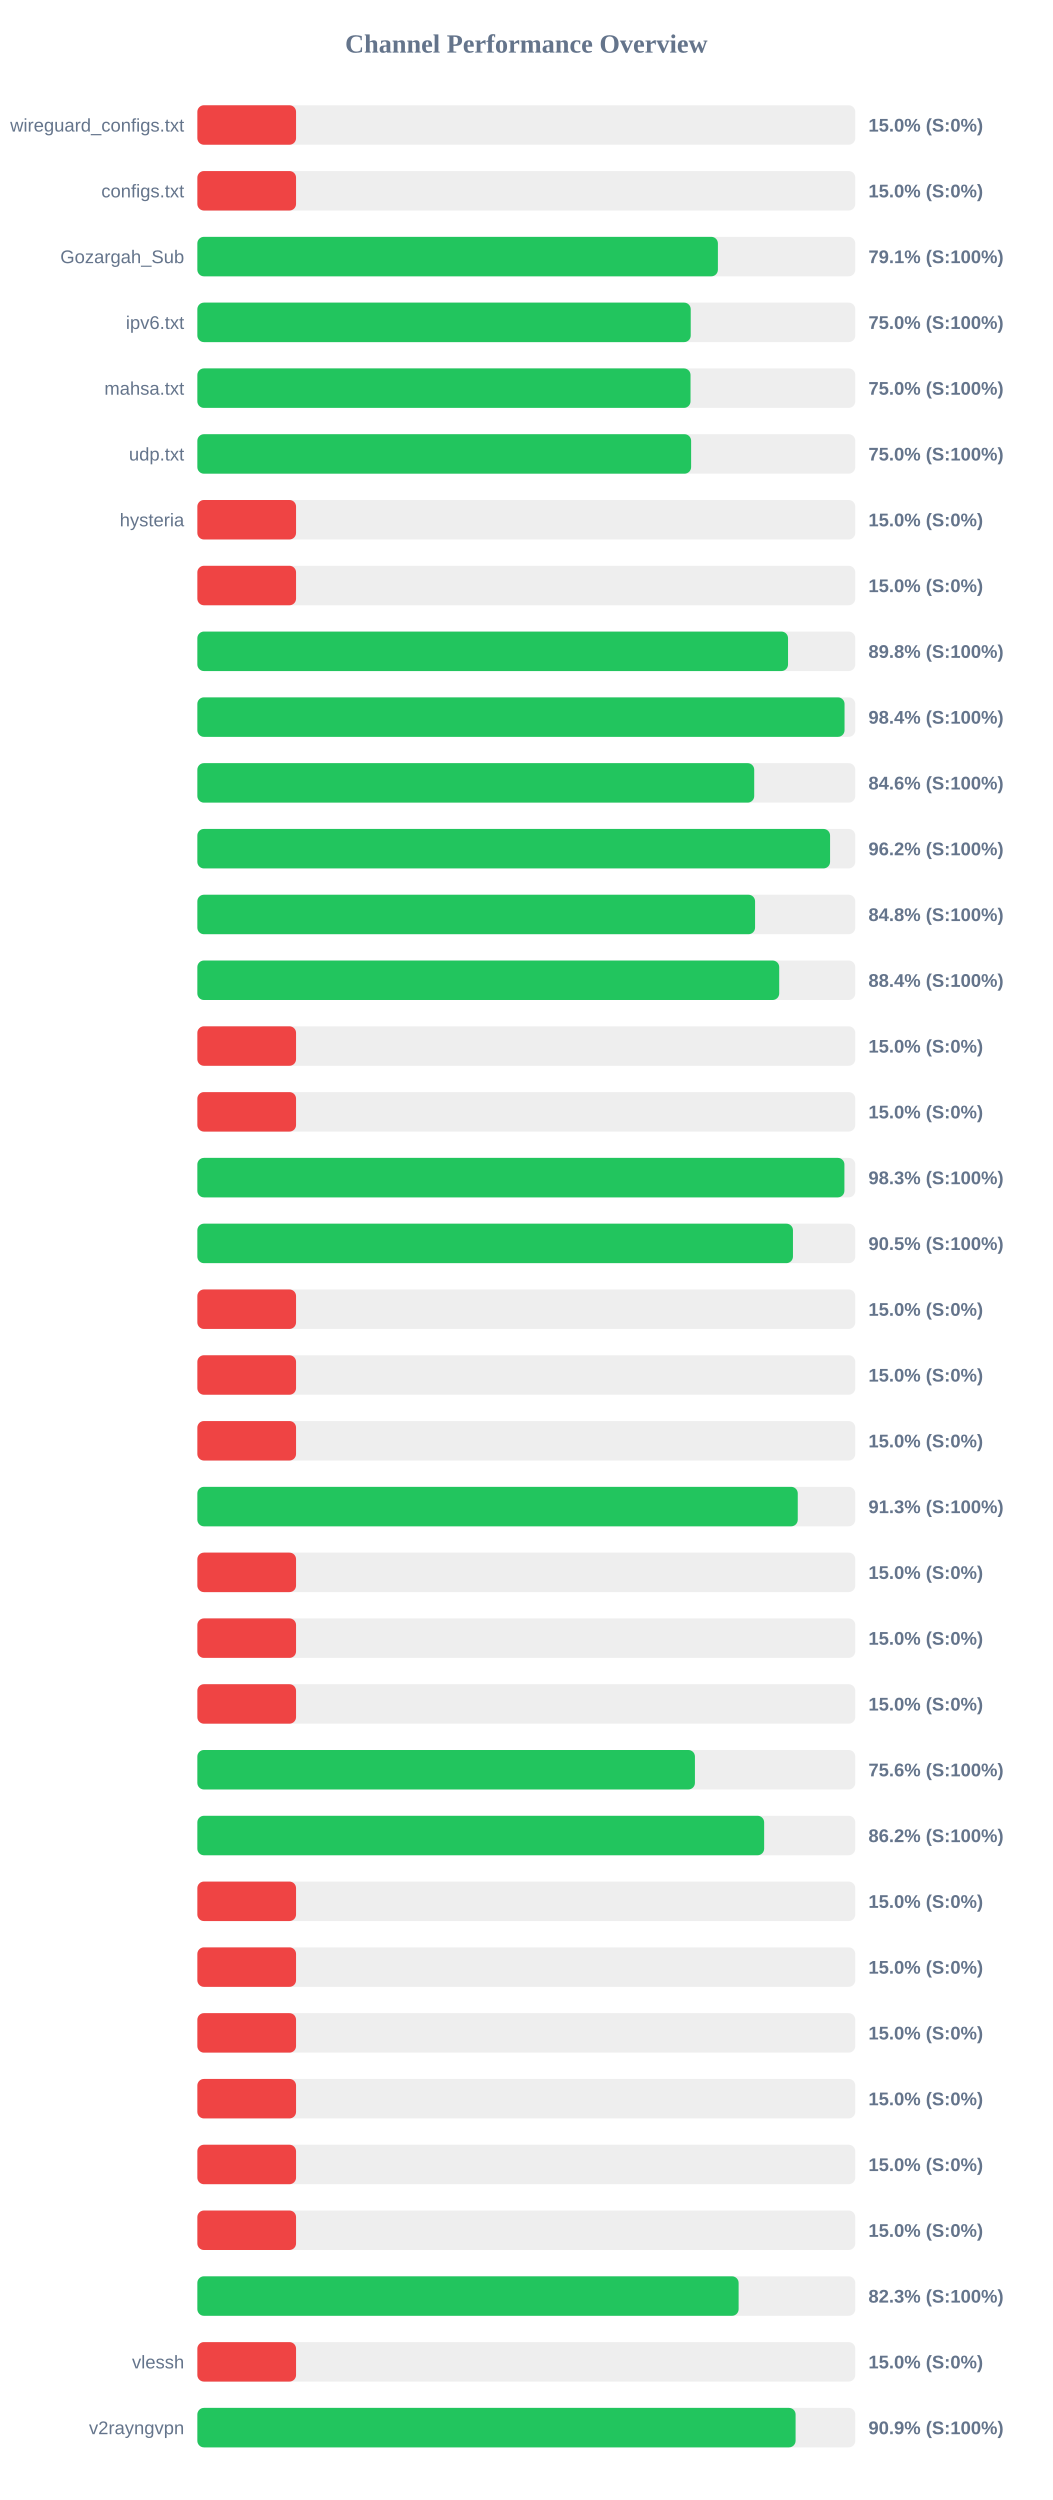
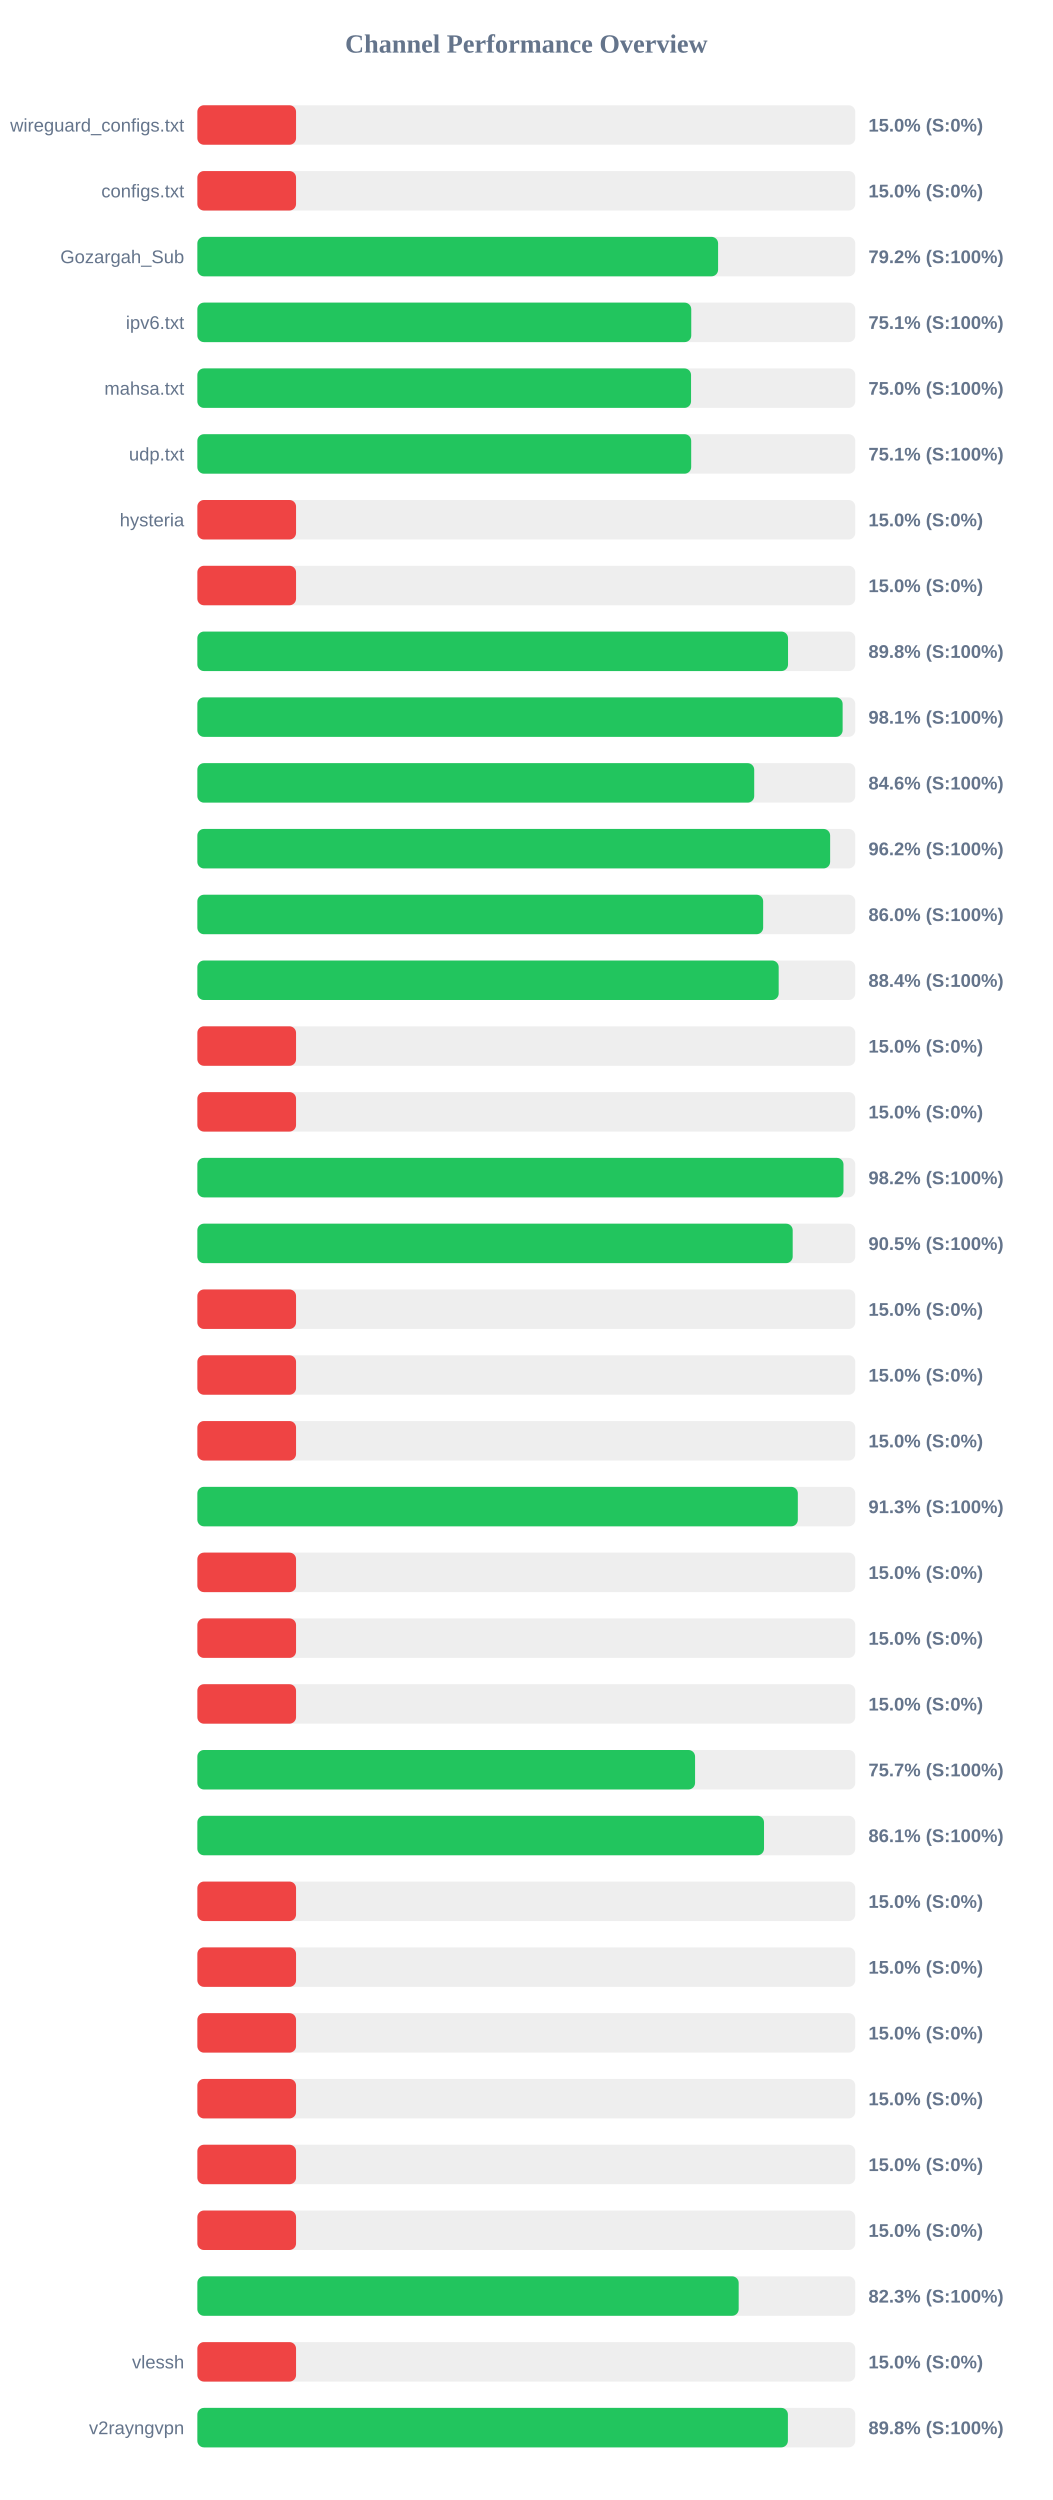
<svg xmlns="http://www.w3.org/2000/svg" width="800" height="1900" version="1.1">
  <style>
        .row { font: 14px Arial; fill: #64748b; }
        .score { font: bold 14px Arial; fill: #64748b; }
    </style>
  <text x="400" y="40" text-anchor="middle" font-size="20px" font-weight="bold" fill="#64748b">Channel Performance Overview</text>
  <rect x="150" y="80" width="500" height="30" fill="#eee" rx="5" />
  <rect x="150" y="80" width="75.0" height="30" fill="#ef4444" rx="5" />
  <text x="140" y="100" text-anchor="end" class="row">wireguard_configs.txt</text>
  <text x="660" y="100" text-anchor="start" class="score">15.0% (S:0%)</text>
  <rect x="150" y="130" width="500" height="30" fill="#eee" rx="5" />
  <rect x="150" y="130" width="75.0" height="30" fill="#ef4444" rx="5" />
  <text x="140" y="150" text-anchor="end" class="row">configs.txt</text>
  <text x="660" y="150" text-anchor="start" class="score">15.0% (S:0%)</text>
  <rect x="150" y="180" width="500" height="30" fill="#eee" rx="5" />
-   <rect x="150" y="180" width="395.6" height="30" fill="#22c55e" rx="5" />
+   <rect x="150" y="180" width="395.75" height="30" fill="#22c55e" rx="5" />
  <text x="140" y="200" text-anchor="end" class="row">Gozargah_Sub</text>
-   <text x="660" y="200" text-anchor="start" class="score">79.1% (S:100%)</text>
+   <text x="660" y="200" text-anchor="start" class="score">79.2% (S:100%)</text>
  <rect x="150" y="230" width="500" height="30" fill="#eee" rx="5" />
-   <rect x="150" y="230" width="374.95" height="30" fill="#22c55e" rx="5" />
+   <rect x="150" y="230" width="375.35" height="30" fill="#22c55e" rx="5" />
  <text x="140" y="250" text-anchor="end" class="row">ipv6.txt</text>
-   <text x="660" y="250" text-anchor="start" class="score">75.0% (S:100%)</text>
+   <text x="660" y="250" text-anchor="start" class="score">75.1% (S:100%)</text>
  <rect x="150" y="280" width="500" height="30" fill="#eee" rx="5" />
-   <rect x="150" y="280" width="374.8" height="30" fill="#22c55e" rx="5" />
+   <rect x="150" y="280" width="375.2" height="30" fill="#22c55e" rx="5" />
  <text x="140" y="300" text-anchor="end" class="row">mahsa.txt</text>
  <text x="660" y="300" text-anchor="start" class="score">75.0% (S:100%)</text>
  <rect x="150" y="330" width="500" height="30" fill="#eee" rx="5" />
-   <rect x="150" y="330" width="375.25" height="30" fill="#22c55e" rx="5" />
+   <rect x="150" y="330" width="375.3" height="30" fill="#22c55e" rx="5" />
  <text x="140" y="350" text-anchor="end" class="row">udp.txt</text>
-   <text x="660" y="350" text-anchor="start" class="score">75.0% (S:100%)</text>
+   <text x="660" y="350" text-anchor="start" class="score">75.1% (S:100%)</text>
  <rect x="150" y="380" width="500" height="30" fill="#eee" rx="5" />
  <rect x="150" y="380" width="75.0" height="30" fill="#ef4444" rx="5" />
  <text x="140" y="400" text-anchor="end" class="row">hysteria</text>
  <text x="660" y="400" text-anchor="start" class="score">15.0% (S:0%)</text>
  <rect x="150" y="430" width="500" height="30" fill="#eee" rx="5" />
  <rect x="150" y="430" width="75.0" height="30" fill="#ef4444" rx="5" />
  <text x="140" y="450" text-anchor="end" class="row" />
  <text x="660" y="450" text-anchor="start" class="score">15.0% (S:0%)</text>
  <rect x="150" y="480" width="500" height="30" fill="#eee" rx="5" />
  <rect x="150" y="480" width="448.9" height="30" fill="#22c55e" rx="5" />
  <text x="140" y="500" text-anchor="end" class="row" />
  <text x="660" y="500" text-anchor="start" class="score">89.8% (S:100%)</text>
  <rect x="150" y="530" width="500" height="30" fill="#eee" rx="5" />
-   <rect x="150" y="530" width="491.85" height="30" fill="#22c55e" rx="5" />
+   <rect x="150" y="530" width="490.4" height="30" fill="#22c55e" rx="5" />
  <text x="140" y="550" text-anchor="end" class="row" />
-   <text x="660" y="550" text-anchor="start" class="score">98.4% (S:100%)</text>
+   <text x="660" y="550" text-anchor="start" class="score">98.1% (S:100%)</text>
  <rect x="150" y="580" width="500" height="30" fill="#eee" rx="5" />
  <rect x="150" y="580" width="423.2" height="30" fill="#22c55e" rx="5" />
  <text x="140" y="600" text-anchor="end" class="row" />
  <text x="660" y="600" text-anchor="start" class="score">84.6% (S:100%)</text>
  <rect x="150" y="630" width="500" height="30" fill="#eee" rx="5" />
-   <rect x="150" y="630" width="480.85" height="30" fill="#22c55e" rx="5" />
+   <rect x="150" y="630" width="480.9" height="30" fill="#22c55e" rx="5" />
  <text x="140" y="650" text-anchor="end" class="row" />
  <text x="660" y="650" text-anchor="start" class="score">96.2% (S:100%)</text>
  <rect x="150" y="680" width="500" height="30" fill="#eee" rx="5" />
-   <rect x="150" y="680" width="423.85" height="30" fill="#22c55e" rx="5" />
+   <rect x="150" y="680" width="430.0" height="30" fill="#22c55e" rx="5" />
  <text x="140" y="700" text-anchor="end" class="row" />
-   <text x="660" y="700" text-anchor="start" class="score">84.8% (S:100%)</text>
+   <text x="660" y="700" text-anchor="start" class="score">86.0% (S:100%)</text>
  <rect x="150" y="730" width="500" height="30" fill="#eee" rx="5" />
-   <rect x="150" y="730" width="442.2" height="30" fill="#22c55e" rx="5" />
+   <rect x="150" y="730" width="441.8" height="30" fill="#22c55e" rx="5" />
  <text x="140" y="750" text-anchor="end" class="row" />
  <text x="660" y="750" text-anchor="start" class="score">88.4% (S:100%)</text>
  <rect x="150" y="780" width="500" height="30" fill="#eee" rx="5" />
  <rect x="150" y="780" width="75.0" height="30" fill="#ef4444" rx="5" />
  <text x="140" y="800" text-anchor="end" class="row" />
  <text x="660" y="800" text-anchor="start" class="score">15.0% (S:0%)</text>
  <rect x="150" y="830" width="500" height="30" fill="#eee" rx="5" />
  <rect x="150" y="830" width="75.0" height="30" fill="#ef4444" rx="5" />
  <text x="140" y="850" text-anchor="end" class="row" />
  <text x="660" y="850" text-anchor="start" class="score">15.0% (S:0%)</text>
  <rect x="150" y="880" width="500" height="30" fill="#eee" rx="5" />
-   <rect x="150" y="880" width="491.75" height="30" fill="#22c55e" rx="5" />
+   <rect x="150" y="880" width="491.05" height="30" fill="#22c55e" rx="5" />
  <text x="140" y="900" text-anchor="end" class="row" />
-   <text x="660" y="900" text-anchor="start" class="score">98.3% (S:100%)</text>
+   <text x="660" y="900" text-anchor="start" class="score">98.2% (S:100%)</text>
  <rect x="150" y="930" width="500" height="30" fill="#eee" rx="5" />
-   <rect x="150" y="930" width="452.65" height="30" fill="#22c55e" rx="5" />
+   <rect x="150" y="930" width="452.45" height="30" fill="#22c55e" rx="5" />
  <text x="140" y="950" text-anchor="end" class="row" />
  <text x="660" y="950" text-anchor="start" class="score">90.5% (S:100%)</text>
  <rect x="150" y="980" width="500" height="30" fill="#eee" rx="5" />
  <rect x="150" y="980" width="75.0" height="30" fill="#ef4444" rx="5" />
  <text x="140" y="1000" text-anchor="end" class="row" />
  <text x="660" y="1000" text-anchor="start" class="score">15.0% (S:0%)</text>
  <rect x="150" y="1030" width="500" height="30" fill="#eee" rx="5" />
  <rect x="150" y="1030" width="75.0" height="30" fill="#ef4444" rx="5" />
  <text x="140" y="1050" text-anchor="end" class="row" />
  <text x="660" y="1050" text-anchor="start" class="score">15.0% (S:0%)</text>
  <rect x="150" y="1080" width="500" height="30" fill="#eee" rx="5" />
  <rect x="150" y="1080" width="75.0" height="30" fill="#ef4444" rx="5" />
  <text x="140" y="1100" text-anchor="end" class="row" />
  <text x="660" y="1100" text-anchor="start" class="score">15.0% (S:0%)</text>
  <rect x="150" y="1130" width="500" height="30" fill="#eee" rx="5" />
-   <rect x="150" y="1130" width="456.3" height="30" fill="#22c55e" rx="5" />
+   <rect x="150" y="1130" width="456.35" height="30" fill="#22c55e" rx="5" />
  <text x="140" y="1150" text-anchor="end" class="row" />
  <text x="660" y="1150" text-anchor="start" class="score">91.3% (S:100%)</text>
  <rect x="150" y="1180" width="500" height="30" fill="#eee" rx="5" />
  <rect x="150" y="1180" width="75.0" height="30" fill="#ef4444" rx="5" />
  <text x="140" y="1200" text-anchor="end" class="row" />
  <text x="660" y="1200" text-anchor="start" class="score">15.0% (S:0%)</text>
  <rect x="150" y="1230" width="500" height="30" fill="#eee" rx="5" />
  <rect x="150" y="1230" width="75.0" height="30" fill="#ef4444" rx="5" />
  <text x="140" y="1250" text-anchor="end" class="row" />
  <text x="660" y="1250" text-anchor="start" class="score">15.0% (S:0%)</text>
  <rect x="150" y="1280" width="500" height="30" fill="#eee" rx="5" />
  <rect x="150" y="1280" width="75.0" height="30" fill="#ef4444" rx="5" />
  <text x="140" y="1300" text-anchor="end" class="row" />
  <text x="660" y="1300" text-anchor="start" class="score">15.0% (S:0%)</text>
  <rect x="150" y="1330" width="500" height="30" fill="#eee" rx="5" />
-   <rect x="150" y="1330" width="378.15" height="30" fill="#22c55e" rx="5" />
+   <rect x="150" y="1330" width="378.25" height="30" fill="#22c55e" rx="5" />
  <text x="140" y="1350" text-anchor="end" class="row" />
-   <text x="660" y="1350" text-anchor="start" class="score">75.6% (S:100%)</text>
+   <text x="660" y="1350" text-anchor="start" class="score">75.7% (S:100%)</text>
  <rect x="150" y="1380" width="500" height="30" fill="#eee" rx="5" />
-   <rect x="150" y="1380" width="430.75" height="30" fill="#22c55e" rx="5" />
+   <rect x="150" y="1380" width="430.65" height="30" fill="#22c55e" rx="5" />
  <text x="140" y="1400" text-anchor="end" class="row" />
-   <text x="660" y="1400" text-anchor="start" class="score">86.2% (S:100%)</text>
+   <text x="660" y="1400" text-anchor="start" class="score">86.1% (S:100%)</text>
  <rect x="150" y="1430" width="500" height="30" fill="#eee" rx="5" />
  <rect x="150" y="1430" width="75.0" height="30" fill="#ef4444" rx="5" />
  <text x="140" y="1450" text-anchor="end" class="row" />
  <text x="660" y="1450" text-anchor="start" class="score">15.0% (S:0%)</text>
  <rect x="150" y="1480" width="500" height="30" fill="#eee" rx="5" />
  <rect x="150" y="1480" width="75.0" height="30" fill="#ef4444" rx="5" />
  <text x="140" y="1500" text-anchor="end" class="row" />
  <text x="660" y="1500" text-anchor="start" class="score">15.0% (S:0%)</text>
  <rect x="150" y="1530" width="500" height="30" fill="#eee" rx="5" />
  <rect x="150" y="1530" width="75.0" height="30" fill="#ef4444" rx="5" />
  <text x="140" y="1550" text-anchor="end" class="row" />
  <text x="660" y="1550" text-anchor="start" class="score">15.0% (S:0%)</text>
  <rect x="150" y="1580" width="500" height="30" fill="#eee" rx="5" />
  <rect x="150" y="1580" width="75.0" height="30" fill="#ef4444" rx="5" />
  <text x="140" y="1600" text-anchor="end" class="row" />
  <text x="660" y="1600" text-anchor="start" class="score">15.0% (S:0%)</text>
  <rect x="150" y="1630" width="500" height="30" fill="#eee" rx="5" />
  <rect x="150" y="1630" width="75.0" height="30" fill="#ef4444" rx="5" />
  <text x="140" y="1650" text-anchor="end" class="row" />
  <text x="660" y="1650" text-anchor="start" class="score">15.0% (S:0%)</text>
  <rect x="150" y="1680" width="500" height="30" fill="#eee" rx="5" />
  <rect x="150" y="1680" width="75.0" height="30" fill="#ef4444" rx="5" />
  <text x="140" y="1700" text-anchor="end" class="row" />
  <text x="660" y="1700" text-anchor="start" class="score">15.0% (S:0%)</text>
  <rect x="150" y="1730" width="500" height="30" fill="#eee" rx="5" />
-   <rect x="150" y="1730" width="411.35" height="30" fill="#22c55e" rx="5" />
+   <rect x="150" y="1730" width="411.4" height="30" fill="#22c55e" rx="5" />
  <text x="140" y="1750" text-anchor="end" class="row" />
  <text x="660" y="1750" text-anchor="start" class="score">82.3% (S:100%)</text>
  <rect x="150" y="1780" width="500" height="30" fill="#eee" rx="5" />
  <rect x="150" y="1780" width="75.0" height="30" fill="#ef4444" rx="5" />
  <text x="140" y="1800" text-anchor="end" class="row">vlessh</text>
  <text x="660" y="1800" text-anchor="start" class="score">15.0% (S:0%)</text>
  <rect x="150" y="1830" width="500" height="30" fill="#eee" rx="5" />
-   <rect x="150" y="1830" width="454.65" height="30" fill="#22c55e" rx="5" />
+   <rect x="150" y="1830" width="448.8" height="30" fill="#22c55e" rx="5" />
  <text x="140" y="1850" text-anchor="end" class="row">v2rayngvpn</text>
-   <text x="660" y="1850" text-anchor="start" class="score">90.9% (S:100%)</text>
+   <text x="660" y="1850" text-anchor="start" class="score">89.8% (S:100%)</text>
</svg>
